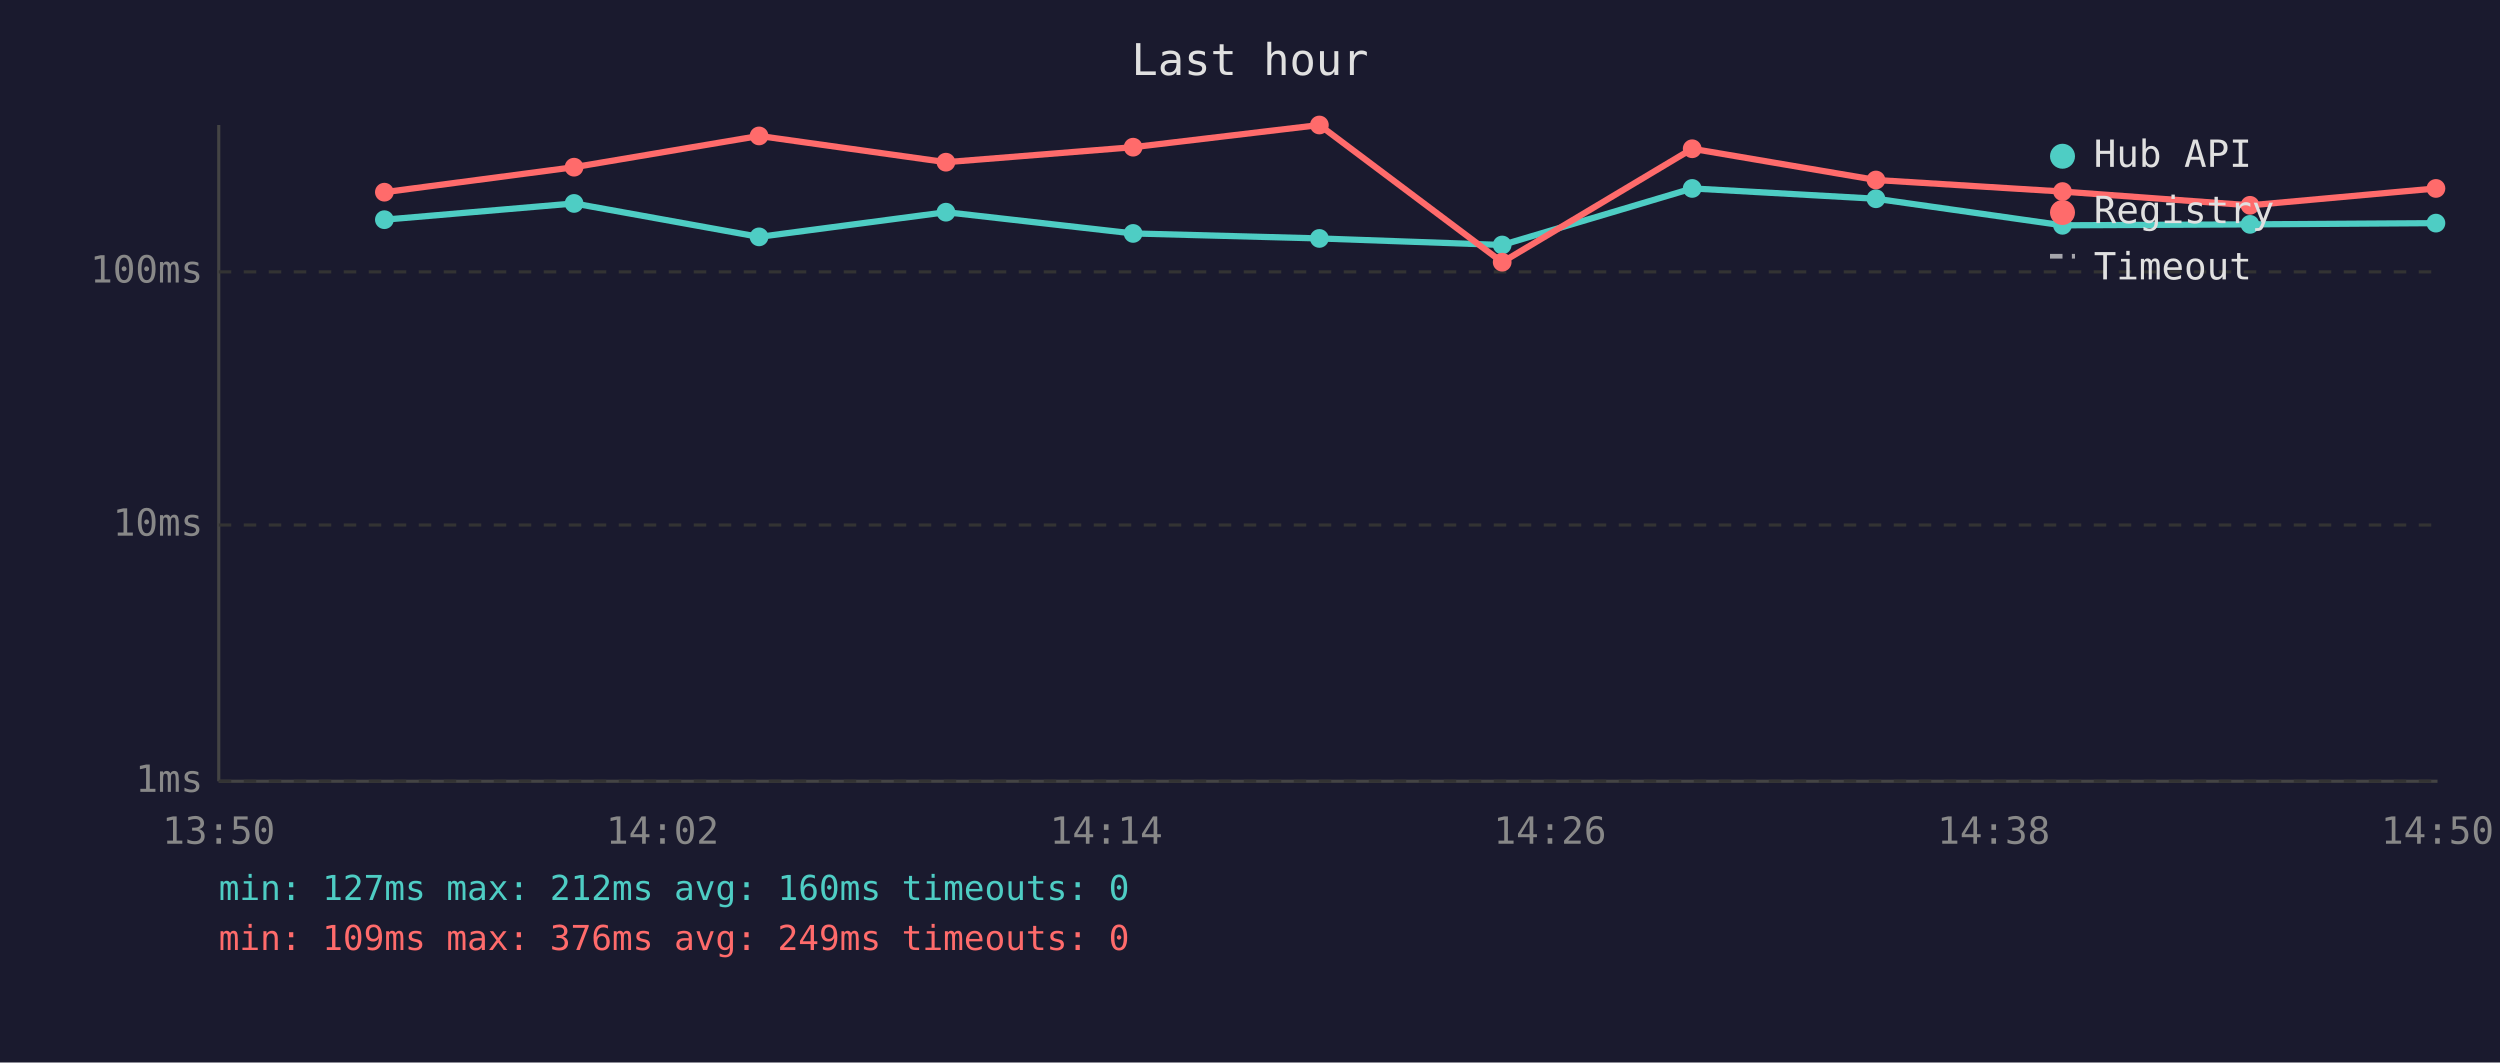
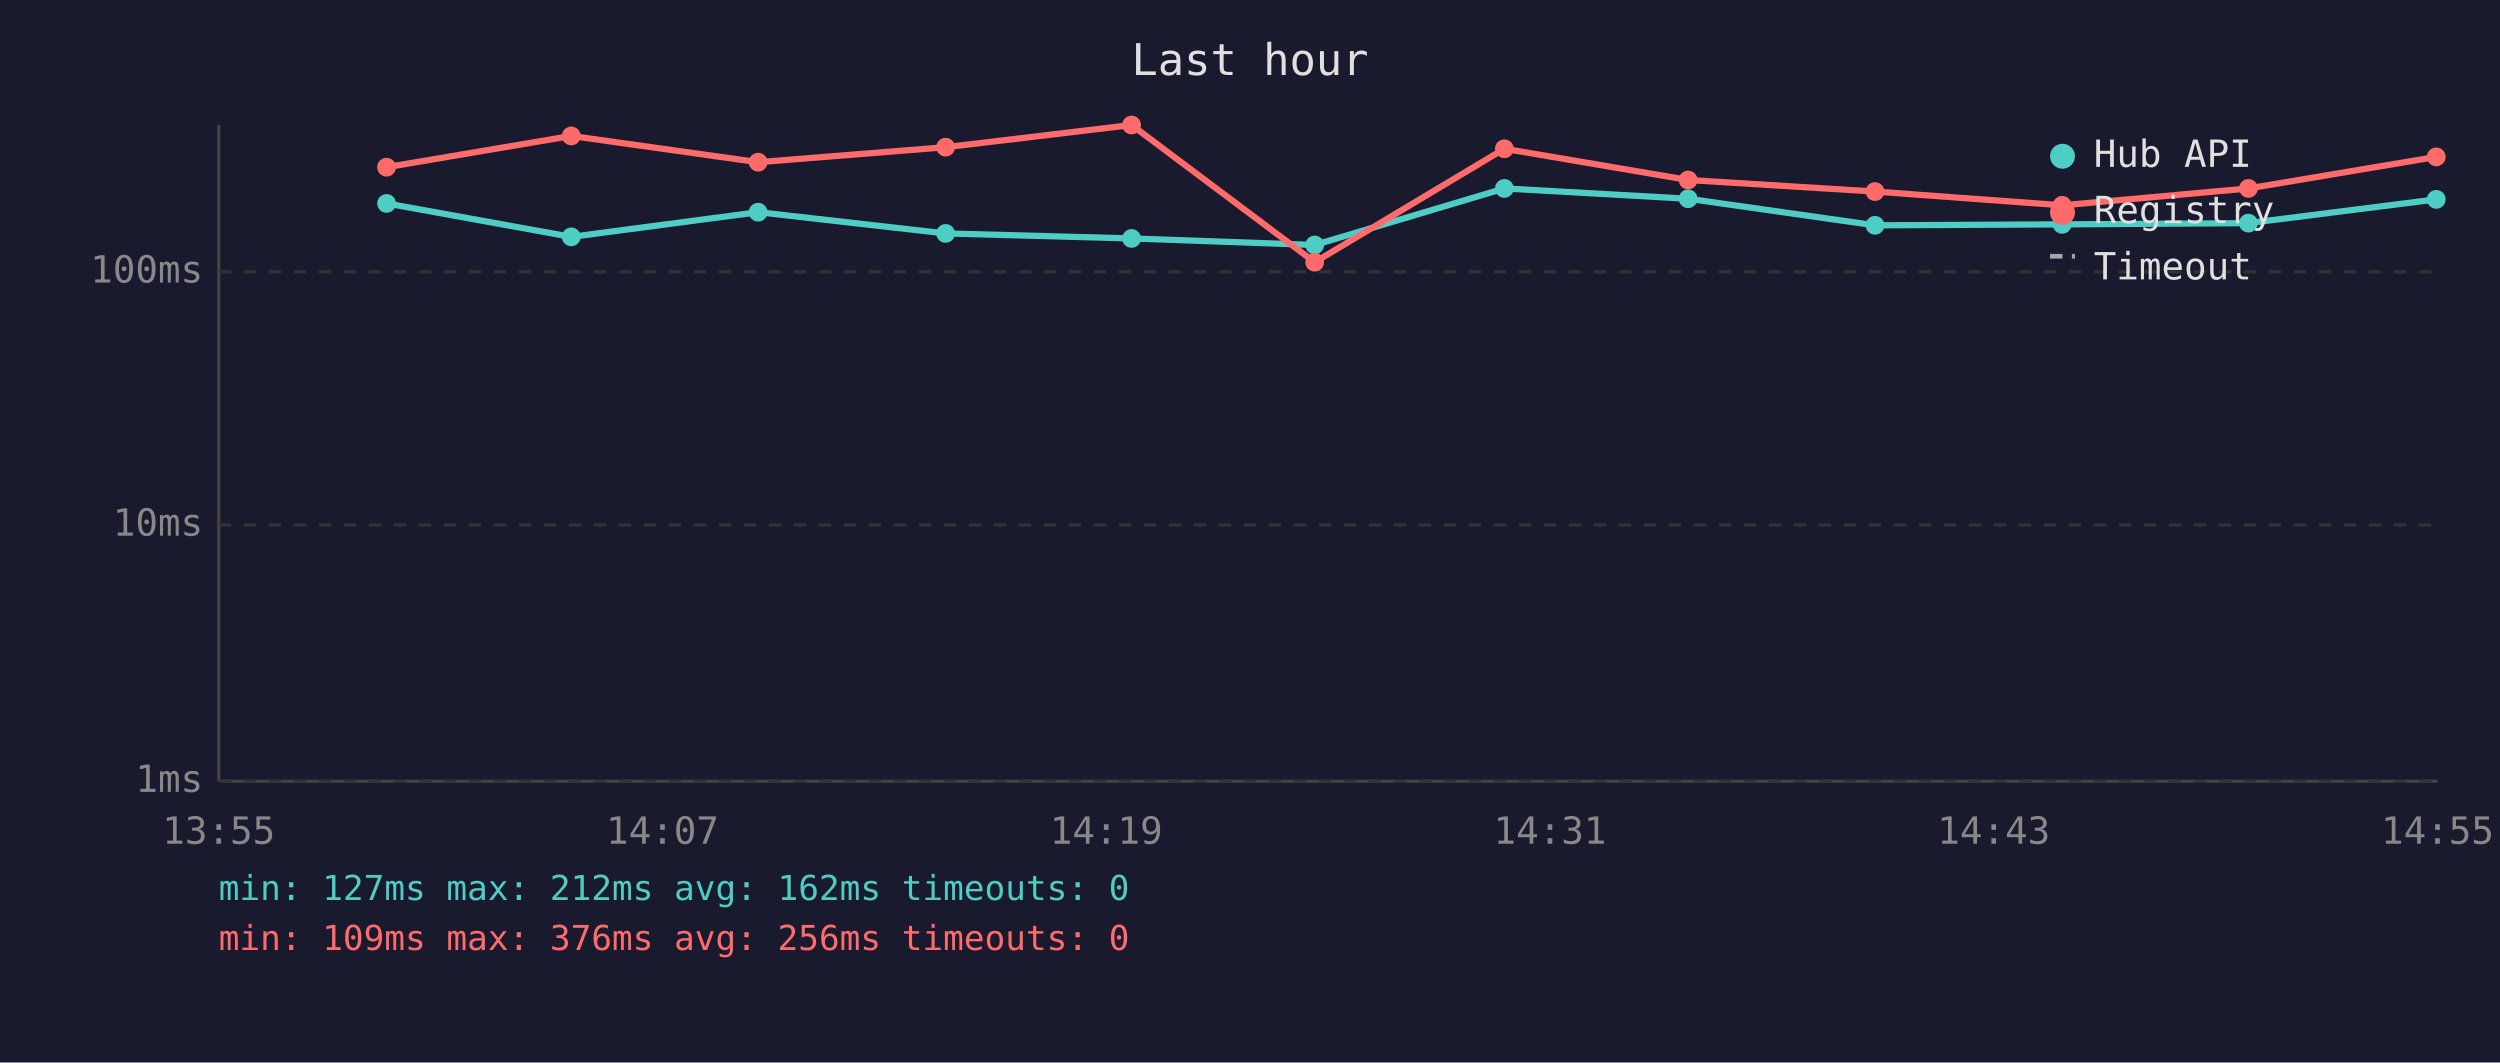
<svg xmlns="http://www.w3.org/2000/svg" viewBox="0 0 800 340" font-family="monospace" font-size="12">
  <rect width="800" height="340" fill="#1a1a2e" />
  <text x="400" y="24" fill="#e0e0e0" font-size="14" text-anchor="middle">Last hour</text>
  <line x1="70" y1="40" x2="70" y2="250" stroke="#444" stroke-width="1" />
  <line x1="70" y1="250" x2="780" y2="250" stroke="#444" stroke-width="1" />
  <line x1="70" y1="250" x2="780" y2="250" stroke="#333" stroke-width="1" stroke-dasharray="4" />
  <text x="65" y="250" fill="#888" text-anchor="end" dominant-baseline="middle">1ms</text>
  <line x1="70" y1="168" x2="780" y2="168" stroke="#333" stroke-width="1" stroke-dasharray="4" />
  <text x="65" y="168" fill="#888" text-anchor="end" dominant-baseline="middle">10ms</text>
  <line x1="70" y1="87" x2="780" y2="87" stroke="#333" stroke-width="1" stroke-dasharray="4" />
  <text x="65" y="87" fill="#888" text-anchor="end" dominant-baseline="middle">100ms</text>
-   <text x="70" y="270" fill="#888" text-anchor="middle">13:50</text>
-   <text x="212" y="270" fill="#888" text-anchor="middle">14:02</text>
-   <text x="354" y="270" fill="#888" text-anchor="middle">14:14</text>
-   <text x="496" y="270" fill="#888" text-anchor="middle">14:26</text>
-   <text x="638" y="270" fill="#888" text-anchor="middle">14:38</text>
-   <text x="780" y="270" fill="#888" text-anchor="middle">14:50</text>
-   <polyline points="123.0,70.3 183.7,65.1 242.9,75.8 302.7,67.9 362.6,74.7 422.2,76.3 480.7,78.4 541.5,60.3 600.3,63.6 660.0,72.1 720.0,71.8 779.5,71.4" fill="none" stroke="#4ecdc4" stroke-width="2" opacity="1" />
-   <circle cx="123.0" cy="70.3" r="3" fill="#4ecdc4" />
-   <circle cx="183.7" cy="65.1" r="3" fill="#4ecdc4" />
-   <circle cx="242.9" cy="75.8" r="3" fill="#4ecdc4" />
-   <circle cx="302.7" cy="67.9" r="3" fill="#4ecdc4" />
-   <circle cx="362.6" cy="74.7" r="3" fill="#4ecdc4" />
-   <circle cx="422.2" cy="76.3" r="3" fill="#4ecdc4" />
-   <circle cx="480.7" cy="78.4" r="3" fill="#4ecdc4" />
-   <circle cx="541.5" cy="60.3" r="3" fill="#4ecdc4" />
-   <circle cx="600.3" cy="63.6" r="3" fill="#4ecdc4" />
-   <circle cx="660.0" cy="72.1" r="3" fill="#4ecdc4" />
-   <circle cx="720.0" cy="71.8" r="3" fill="#4ecdc4" />
-   <circle cx="779.5" cy="71.4" r="3" fill="#4ecdc4" />
-   <polyline points="123.0,61.5 183.7,53.5 242.9,43.5 302.7,51.9 362.6,47.1 422.2,40.0 480.7,83.9 541.5,47.6 600.3,57.6 660.0,61.3 720.0,65.7 779.5,60.3" fill="none" stroke="#ff6b6b" stroke-width="2" opacity="1" />
-   <circle cx="123.0" cy="61.5" r="3" fill="#ff6b6b" />
-   <circle cx="183.7" cy="53.5" r="3" fill="#ff6b6b" />
-   <circle cx="242.9" cy="43.5" r="3" fill="#ff6b6b" />
-   <circle cx="302.7" cy="51.9" r="3" fill="#ff6b6b" />
-   <circle cx="362.6" cy="47.1" r="3" fill="#ff6b6b" />
-   <circle cx="422.2" cy="40.0" r="3" fill="#ff6b6b" />
-   <circle cx="480.7" cy="83.9" r="3" fill="#ff6b6b" />
-   <circle cx="541.5" cy="47.6" r="3" fill="#ff6b6b" />
-   <circle cx="600.3" cy="57.6" r="3" fill="#ff6b6b" />
-   <circle cx="660.0" cy="61.3" r="3" fill="#ff6b6b" />
-   <circle cx="720.0" cy="65.7" r="3" fill="#ff6b6b" />
-   <circle cx="779.5" cy="60.3" r="3" fill="#ff6b6b" />
+   <text x="70" y="270" fill="#888" text-anchor="middle">13:55</text>
+   <text x="212" y="270" fill="#888" text-anchor="middle">14:07</text>
+   <text x="354" y="270" fill="#888" text-anchor="middle">14:19</text>
+   <text x="496" y="270" fill="#888" text-anchor="middle">14:31</text>
+   <text x="638" y="270" fill="#888" text-anchor="middle">14:43</text>
+   <text x="780" y="270" fill="#888" text-anchor="middle">14:55</text>
+   <polyline points="123.7,65.1 182.8,75.8 242.6,67.9 302.6,74.7 362.1,76.3 420.7,78.4 481.4,60.3 540.2,63.6 600.0,72.1 659.9,71.8 719.5,71.4 779.6,63.8" fill="none" stroke="#4ecdc4" stroke-width="2" opacity="1" />
+   <circle cx="123.7" cy="65.1" r="3" fill="#4ecdc4" />
+   <circle cx="182.8" cy="75.8" r="3" fill="#4ecdc4" />
+   <circle cx="242.6" cy="67.9" r="3" fill="#4ecdc4" />
+   <circle cx="302.6" cy="74.7" r="3" fill="#4ecdc4" />
+   <circle cx="362.1" cy="76.3" r="3" fill="#4ecdc4" />
+   <circle cx="420.7" cy="78.4" r="3" fill="#4ecdc4" />
+   <circle cx="481.4" cy="60.3" r="3" fill="#4ecdc4" />
+   <circle cx="540.2" cy="63.6" r="3" fill="#4ecdc4" />
+   <circle cx="600.0" cy="72.1" r="3" fill="#4ecdc4" />
+   <circle cx="659.9" cy="71.8" r="3" fill="#4ecdc4" />
+   <circle cx="719.5" cy="71.4" r="3" fill="#4ecdc4" />
+   <circle cx="779.6" cy="63.8" r="3" fill="#4ecdc4" />
+   <polyline points="123.7,53.5 182.8,43.5 242.6,51.9 302.6,47.1 362.1,40.0 420.7,83.9 481.4,47.6 540.2,57.6 600.0,61.3 659.9,65.7 719.5,60.3 779.6,50.2" fill="none" stroke="#ff6b6b" stroke-width="2" opacity="1" />
+   <circle cx="123.7" cy="53.5" r="3" fill="#ff6b6b" />
+   <circle cx="182.8" cy="43.5" r="3" fill="#ff6b6b" />
+   <circle cx="242.6" cy="51.9" r="3" fill="#ff6b6b" />
+   <circle cx="302.6" cy="47.1" r="3" fill="#ff6b6b" />
+   <circle cx="362.1" cy="40.0" r="3" fill="#ff6b6b" />
+   <circle cx="420.7" cy="83.9" r="3" fill="#ff6b6b" />
+   <circle cx="481.4" cy="47.6" r="3" fill="#ff6b6b" />
+   <circle cx="540.2" cy="57.6" r="3" fill="#ff6b6b" />
+   <circle cx="600.0" cy="61.3" r="3" fill="#ff6b6b" />
+   <circle cx="659.9" cy="65.7" r="3" fill="#ff6b6b" />
+   <circle cx="719.5" cy="60.3" r="3" fill="#ff6b6b" />
+   <circle cx="779.6" cy="50.2" r="3" fill="#ff6b6b" />
  <circle cx="660" cy="50" r="4" fill="#4ecdc4" />
  <text x="670" y="50" fill="#e0e0e0" dominant-baseline="middle">Hub API</text>
  <circle cx="660" cy="68" r="4" fill="#ff6b6b" />
  <text x="670" y="68" fill="#e0e0e0" dominant-baseline="middle">Registry</text>
  <line x1="656" y1="82" x2="664" y2="82" stroke="#e0e0e0" stroke-width="1.5" stroke-dasharray="4,3" opacity="0.7" />
  <text x="670" y="86" fill="#e0e0e0" dominant-baseline="middle">Timeout</text>
-   <text x="70" y="288" fill="#4ecdc4" font-size="11">min: 127ms  max: 212ms  avg: 160ms  timeouts: 0</text>
-   <text x="70" y="304" fill="#ff6b6b" font-size="11">min: 109ms  max: 376ms  avg: 249ms  timeouts: 0</text>
+   <text x="70" y="288" fill="#4ecdc4" font-size="11">min: 127ms  max: 212ms  avg: 162ms  timeouts: 0</text>
+   <text x="70" y="304" fill="#ff6b6b" font-size="11">min: 109ms  max: 376ms  avg: 256ms  timeouts: 0</text>
</svg>
